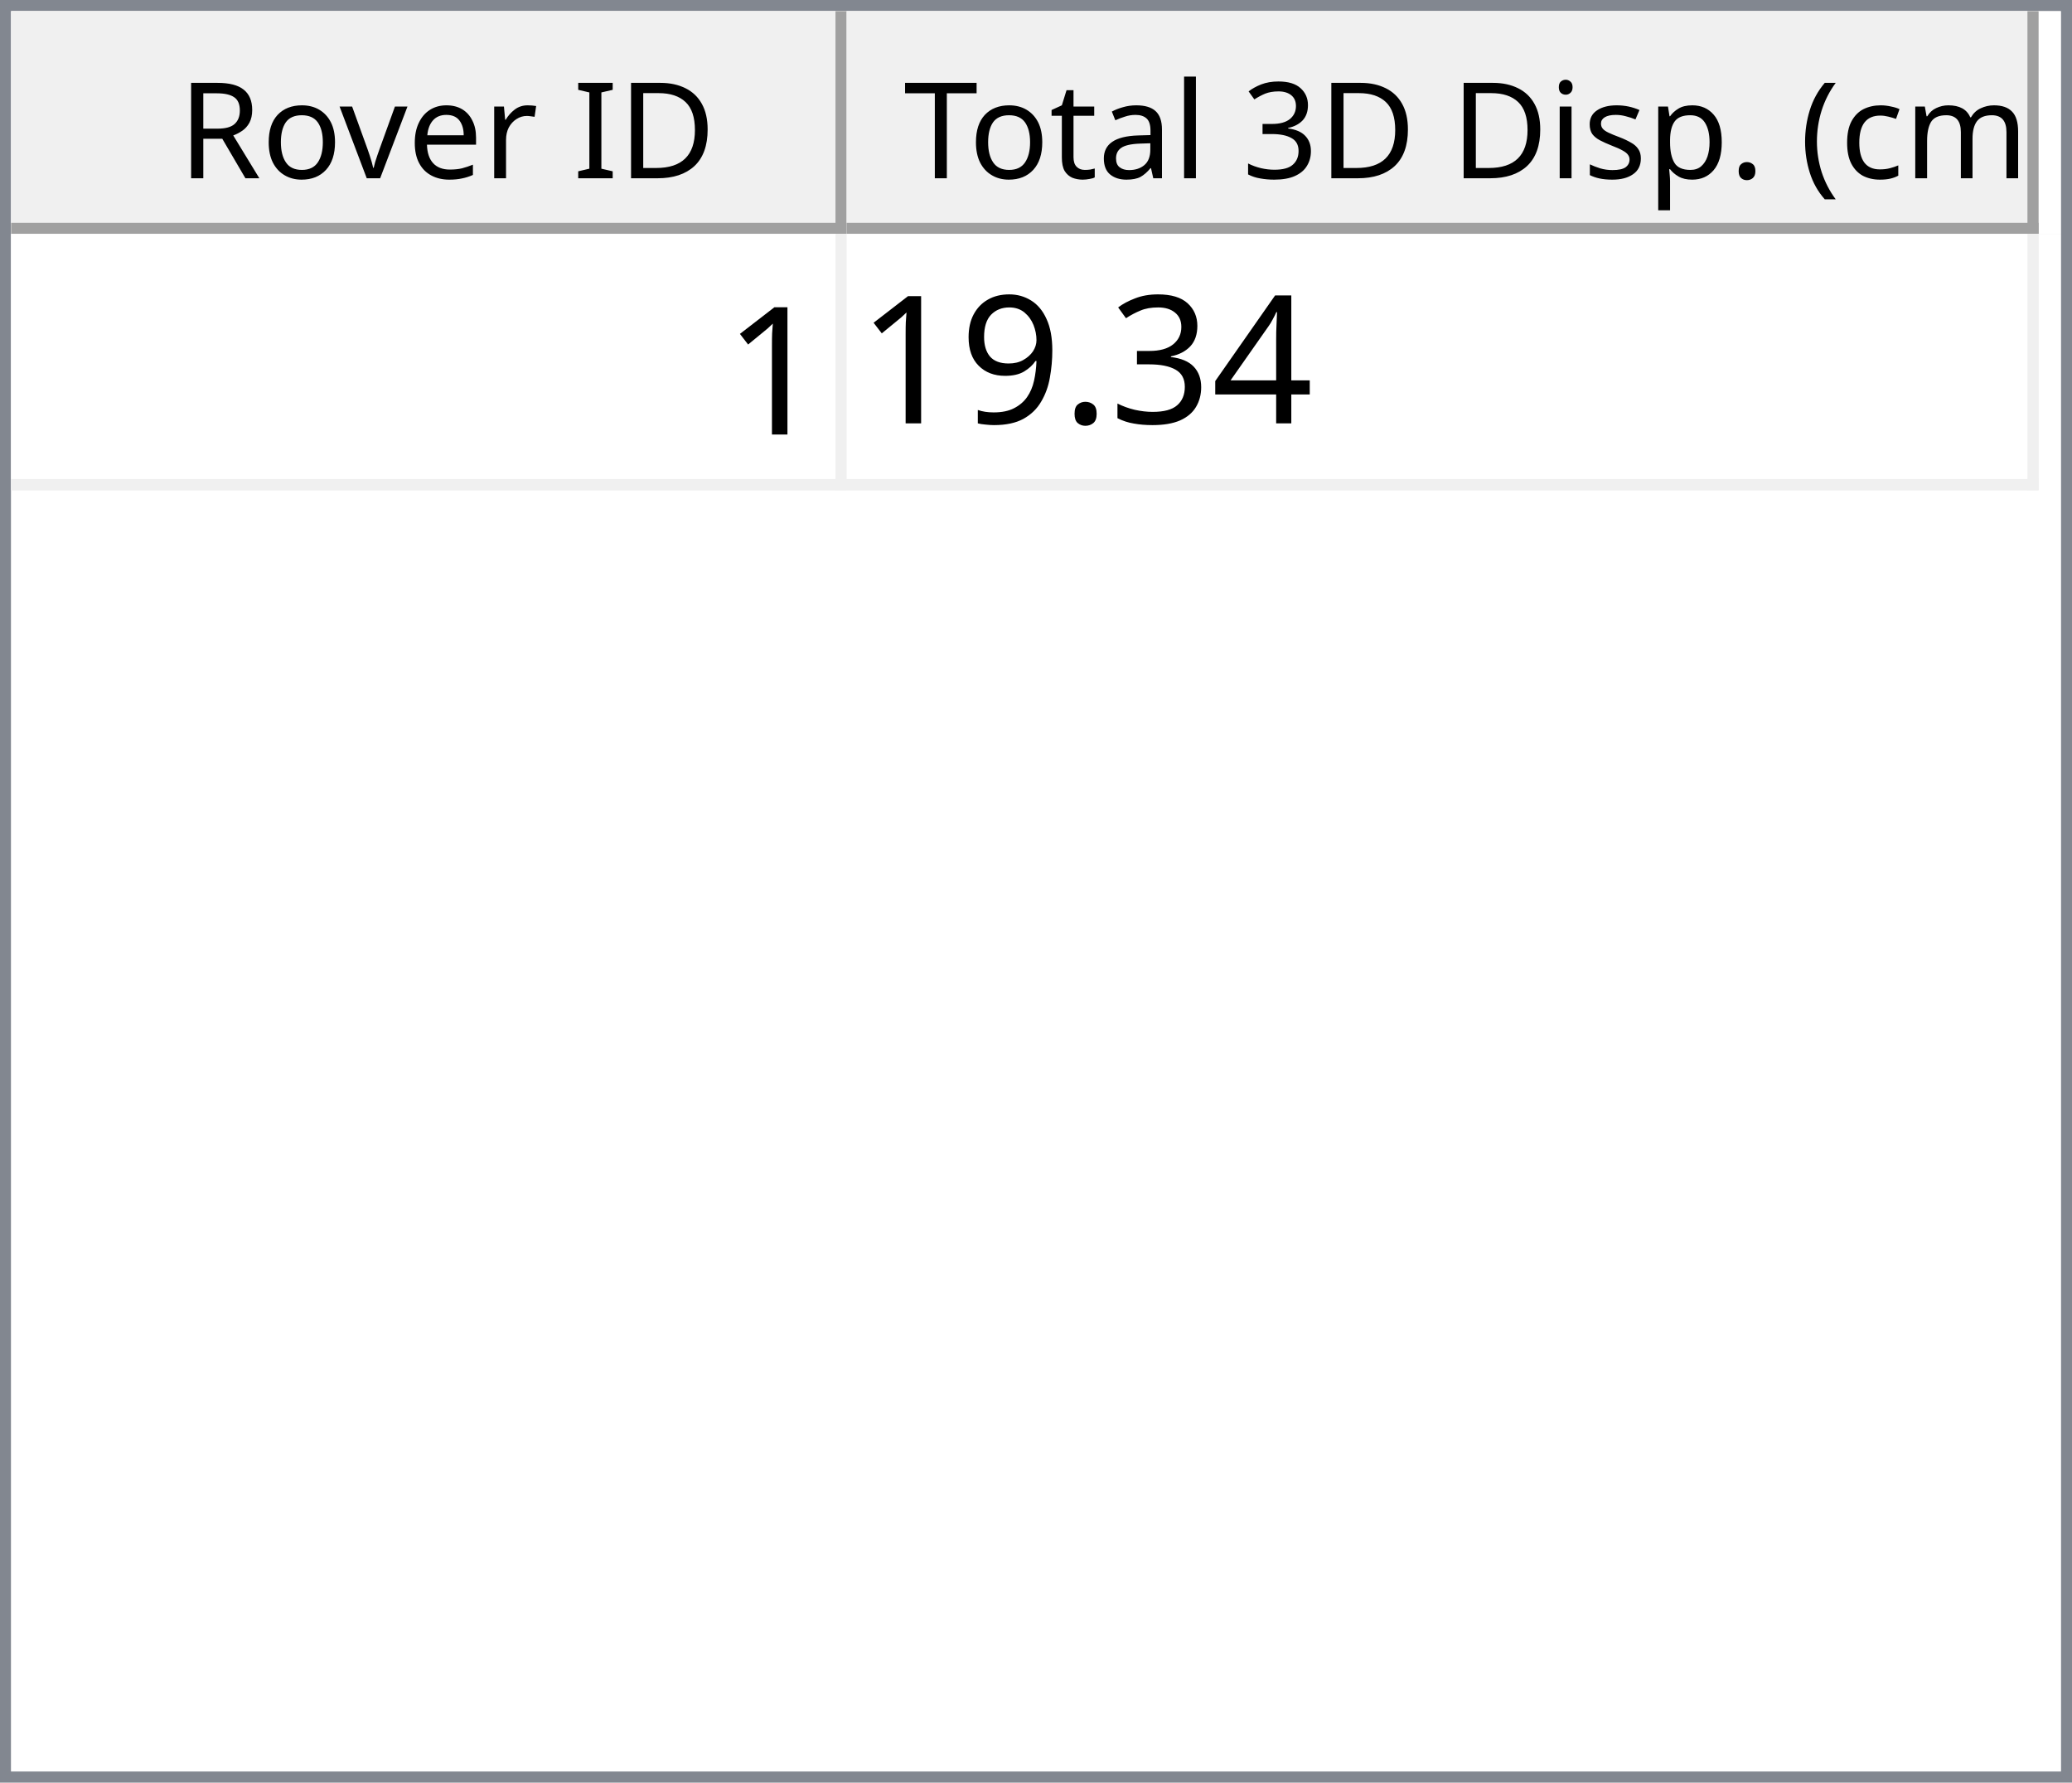
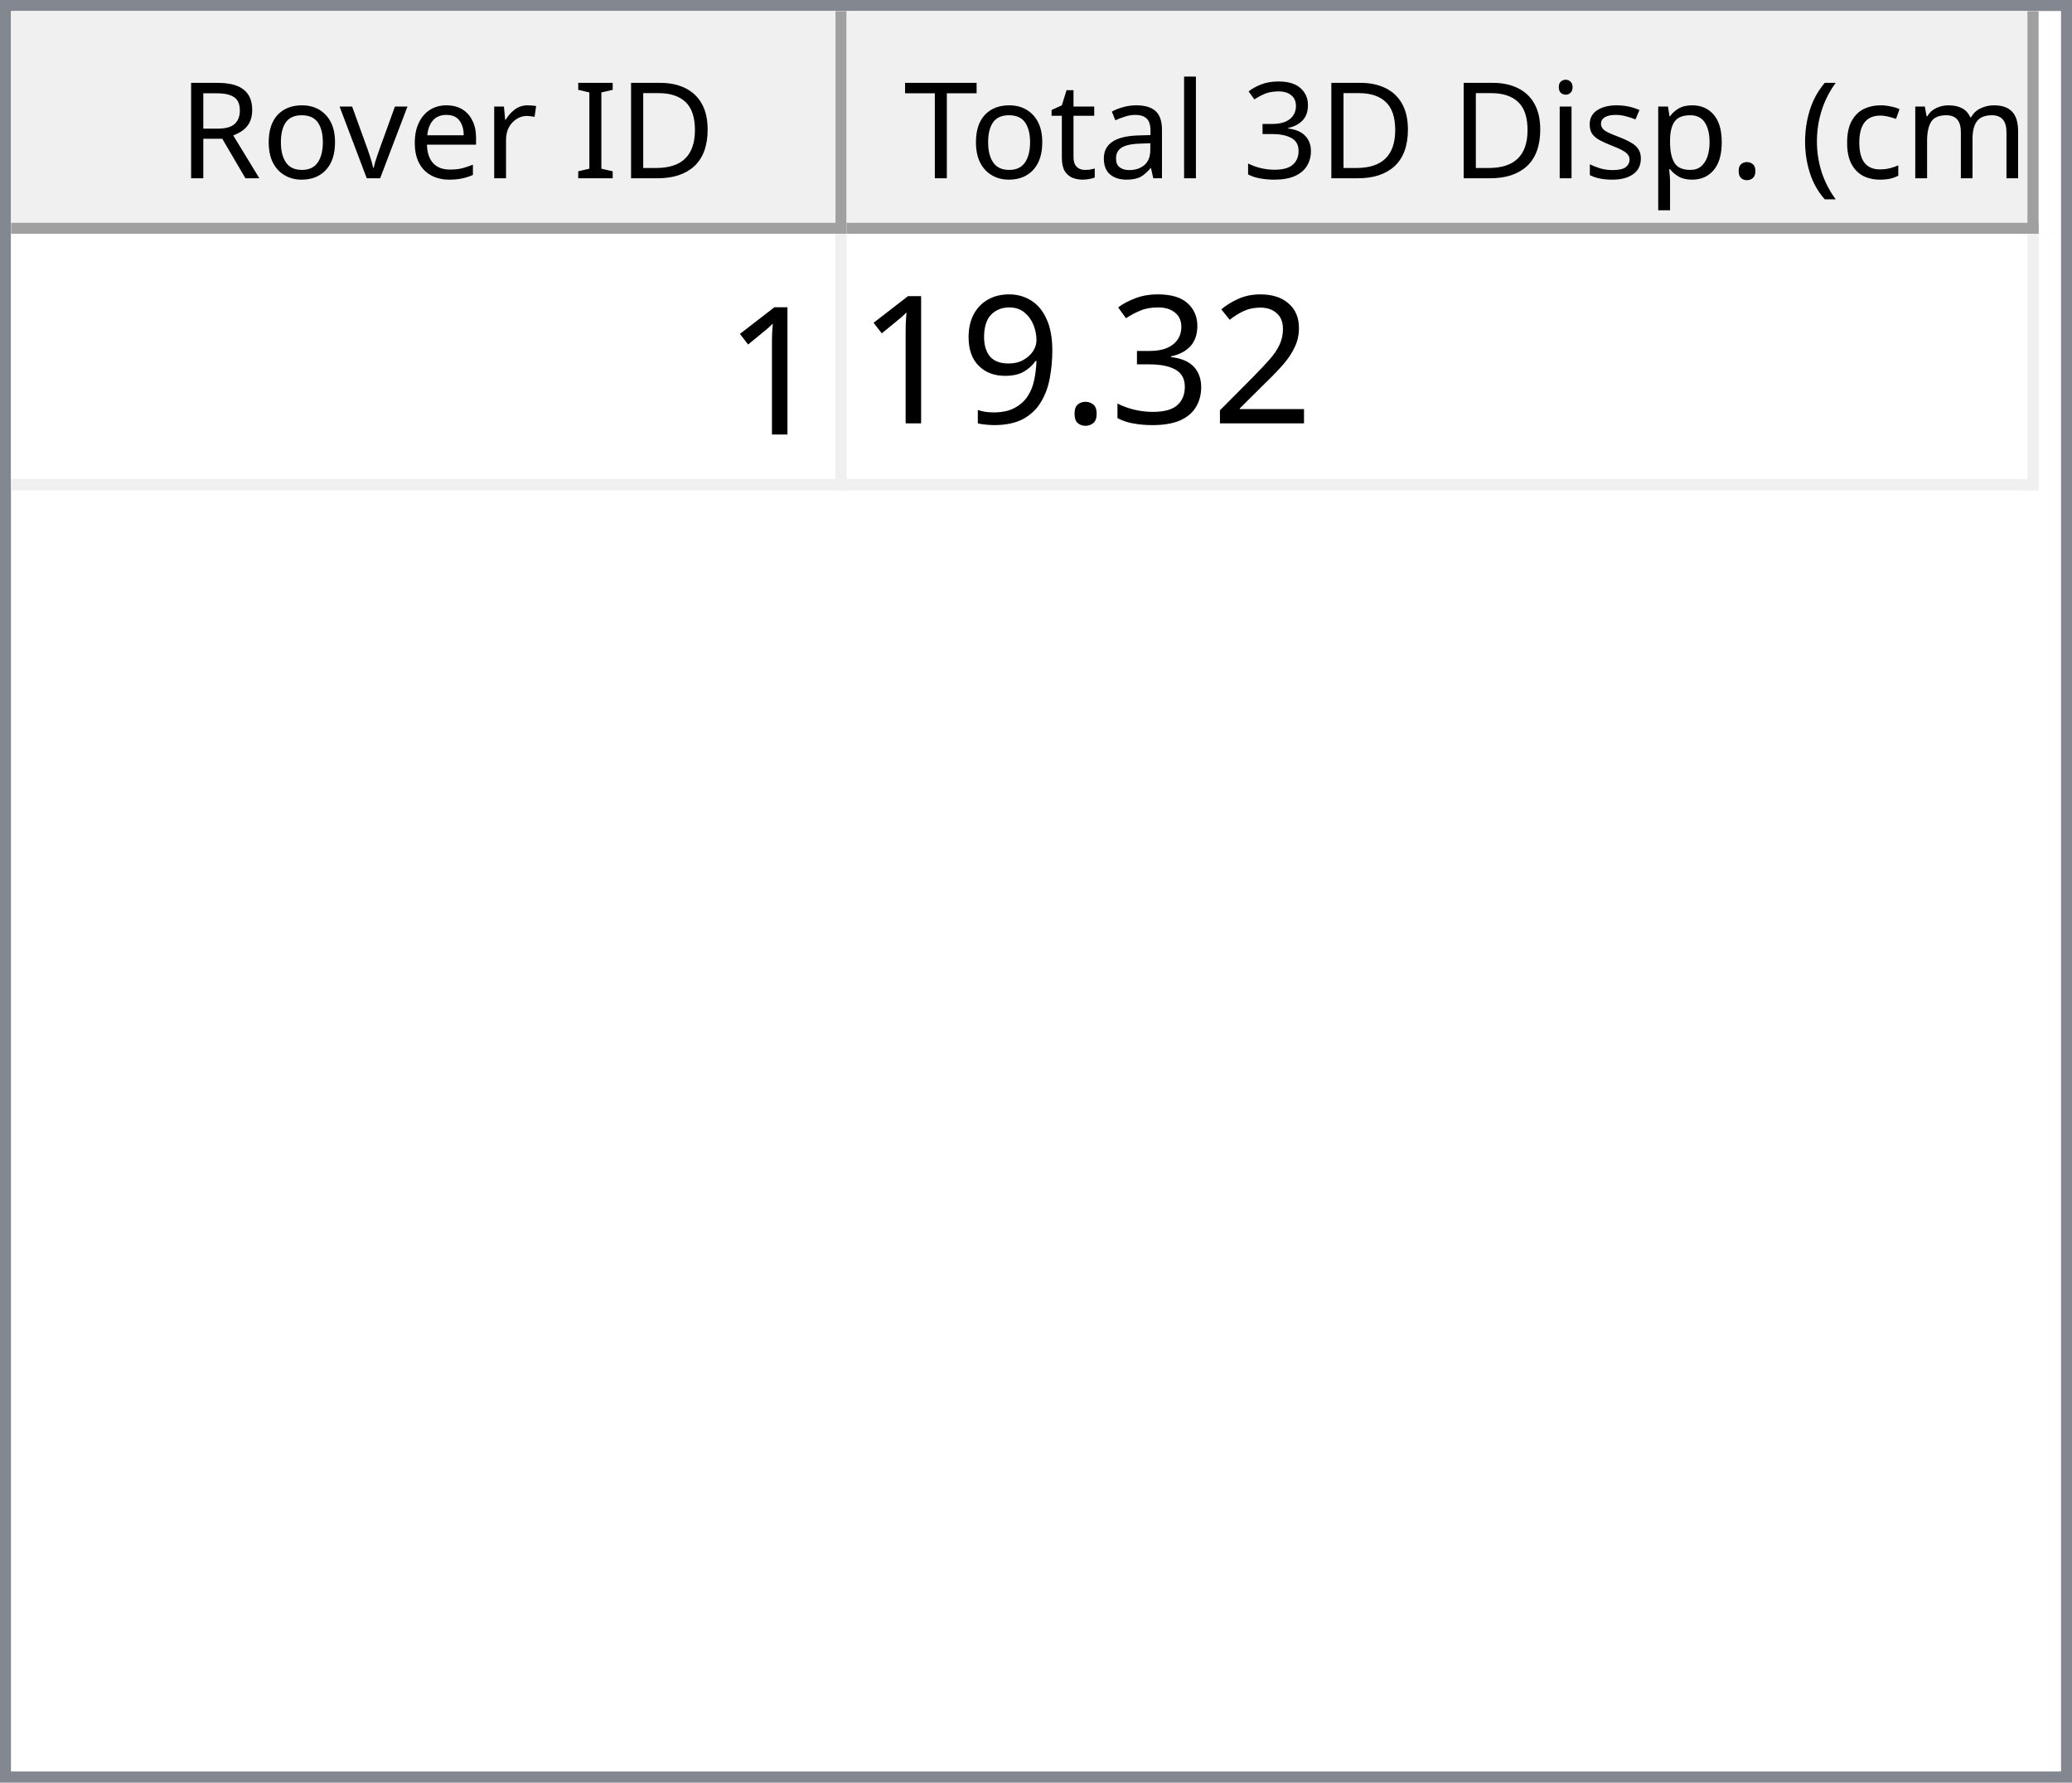
<svg xmlns="http://www.w3.org/2000/svg" style="fill-opacity:1; color-rendering:auto; color-interpolation:auto; text-rendering:auto; stroke:black; stroke-linecap:square; stroke-miterlimit:10; shape-rendering:auto; stroke-opacity:1; fill:black; stroke-dasharray:none; font-weight:normal; stroke-width:1; font-family:'Dialog'; font-style:normal; stroke-linejoin:miter; font-size:12px; stroke-dashoffset:0; image-rendering:auto;" width="186" height="160">
  <defs id="genericDefs" />
  <g>
    <defs id="defs1">
      <clipPath clipPathUnits="userSpaceOnUse" id="clipPath1">
        <path d="M0 0 L186 0 L186 160 L0 160 L0 0 Z" />
      </clipPath>
      <clipPath clipPathUnits="userSpaceOnUse" id="clipPath2">
        <path d="M0 0 L0 160 L186 160 L186 0 Z" />
      </clipPath>
      <clipPath clipPathUnits="userSpaceOnUse" id="clipPath3">
        <path d="M0 0 L0 20 L184 20 L184 0 Z" />
      </clipPath>
      <clipPath clipPathUnits="userSpaceOnUse" id="clipPath4">
        <path d="M0 0 L0 20 L75 20 L75 0 Z" />
      </clipPath>
      <clipPath clipPathUnits="userSpaceOnUse" id="clipPath5">
        <path d="M1 1 L1 19 L74 19 L74 1 Z" />
      </clipPath>
      <clipPath clipPathUnits="userSpaceOnUse" id="clipPath6">
        <path d="M0 0 L0 18 L73 18 L73 0 Z" />
      </clipPath>
      <clipPath clipPathUnits="userSpaceOnUse" id="clipPath7">
        <path d="M-0.5 -0.5 L-0.5 19.5 L74.5 19.5 L74.5 -0.5 Z" />
      </clipPath>
      <clipPath clipPathUnits="userSpaceOnUse" id="clipPath8">
        <path d="M0 0 L0 20 L107 20 L107 0 Z" />
      </clipPath>
      <clipPath clipPathUnits="userSpaceOnUse" id="clipPath9">
        <path d="M1 1 L1 19 L106 19 L106 1 Z" />
      </clipPath>
      <clipPath clipPathUnits="userSpaceOnUse" id="clipPath10">
        <path d="M0 0 L0 18 L105 18 L105 0 Z" />
      </clipPath>
      <clipPath clipPathUnits="userSpaceOnUse" id="clipPath11">
        <path d="M-0.5 -0.5 L-0.5 19.5 L106.5 19.5 L106.5 -0.5 Z" />
      </clipPath>
      <clipPath clipPathUnits="userSpaceOnUse" id="clipPath12">
        <path d="M0 0 L0 138 L184 138 L184 0 Z" />
      </clipPath>
      <clipPath clipPathUnits="userSpaceOnUse" id="clipPath13">
        <path d="M0 0 L0 23 L182 23 L182 0 Z" />
      </clipPath>
      <clipPath clipPathUnits="userSpaceOnUse" id="clipPath14">
        <path d="M-0.5 -0.5 L-0.5 22.5 L181.5 22.5 L181.5 -0.5 Z" />
      </clipPath>
      <clipPath clipPathUnits="userSpaceOnUse" id="clipPath15">
        <path d="M0 0 L0 22 L74 22 L74 0 Z" />
      </clipPath>
      <clipPath clipPathUnits="userSpaceOnUse" id="clipPath16">
        <path d="M0 0 L0 22 L106 22 L106 0 Z" />
      </clipPath>
      <font horiz-adv-x="64.551" id="font1">
        <font-face ascent="107.91" descent="25.098" units-per-em="100" style="font-style:normal; font-family:Segoe UI; font-weight:normal;" />
        <missing-glyph horiz-adv-x="64.551" d="M8.109 0 L8.109 68.266 L56.453 68.266 L56.453 0 L8.109 0 ZM15.328 7.234 L49.219 7.234 L49.219 61.031 L15.328 61.031 L15.328 7.234 Z" />
        <glyph unicode="D" horiz-adv-x="70.117" d="M9.188 0 L9.188 70.016 L28.516 70.016 Q65.531 70.016 65.531 35.891 Q65.531 19.672 55.25 9.836 Q44.969 0 27.734 0 L9.188 0 ZM17.391 62.594 L17.391 7.422 L27.828 7.422 Q41.609 7.422 49.273 14.797 Q56.938 22.172 56.938 35.688 Q56.938 62.594 28.328 62.594 L17.391 62.594 Z" />
        <glyph unicode="I" horiz-adv-x="26.611" d="M17.391 0 L9.188 0 L9.188 70.016 L17.391 70.016 L17.391 0 Z" />
        <glyph unicode=" " horiz-adv-x="27.393" d="" />
        <glyph unicode="r" horiz-adv-x="34.766" d="M34.188 41.891 Q32.078 43.5 28.125 43.5 Q23 43.5 19.555 38.672 Q16.109 33.844 16.109 25.484 L16.109 0 L8.109 0 L8.109 50 L16.109 50 L16.109 39.703 L16.312 39.703 Q18.016 44.969 21.531 47.922 Q25.047 50.875 29.391 50.875 Q32.516 50.875 34.188 50.203 L34.188 41.891 Z" />
        <glyph unicode="e" horiz-adv-x="52.295" d="M48.297 23 L12.984 23 Q13.188 14.656 17.484 10.109 Q21.781 5.562 29.297 5.562 Q37.75 5.562 44.828 11.141 L44.828 3.609 Q38.234 -1.172 27.391 -1.172 Q16.797 -1.172 10.742 5.641 Q4.688 12.453 4.688 24.812 Q4.688 36.469 11.305 43.82 Q17.922 51.172 27.734 51.172 Q37.547 51.172 42.922 44.828 Q48.297 38.484 48.297 27.203 L48.297 23 ZM40.094 29.781 Q40.047 36.719 36.75 40.578 Q33.453 44.438 27.594 44.438 Q21.922 44.438 17.969 40.383 Q14.016 36.328 13.094 29.781 L40.094 29.781 Z" />
        <glyph unicode="v" horiz-adv-x="47.9" d="M47.406 50 L27.484 0 L19.625 0 L0.688 50 L9.469 50 L22.172 13.672 Q23.578 9.672 23.922 6.688 L24.125 6.688 Q24.609 10.453 25.688 13.484 L38.969 50 L47.406 50 Z" />
        <glyph unicode="o" horiz-adv-x="58.594" d="M29 -1.172 Q17.922 -1.172 11.305 5.836 Q4.688 12.844 4.688 24.422 Q4.688 37.016 11.57 44.094 Q18.453 51.172 30.172 51.172 Q41.359 51.172 47.633 44.289 Q53.906 37.406 53.906 25.203 Q53.906 13.234 47.141 6.031 Q40.375 -1.172 29 -1.172 ZM29.594 44.438 Q21.875 44.438 17.383 39.188 Q12.891 33.938 12.891 24.703 Q12.891 15.828 17.43 10.695 Q21.969 5.562 29.594 5.562 Q37.359 5.562 41.531 10.594 Q45.703 15.625 45.703 24.906 Q45.703 34.281 41.531 39.359 Q37.359 44.438 29.594 44.438 Z" />
        <glyph unicode="R" horiz-adv-x="59.814" d="M59.375 0 L49.609 0 L37.891 19.625 Q36.281 22.359 34.766 24.289 Q33.25 26.219 31.664 27.438 Q30.078 28.656 28.25 29.219 Q26.422 29.781 24.125 29.781 L17.391 29.781 L17.391 0 L9.188 0 L9.188 70.016 L30.078 70.016 Q34.672 70.016 38.555 68.867 Q42.438 67.719 45.289 65.375 Q48.141 63.031 49.758 59.547 Q51.375 56.062 51.375 51.375 Q51.375 47.703 50.273 44.656 Q49.172 41.609 47.148 39.211 Q45.125 36.812 42.266 35.133 Q39.406 33.453 35.844 32.516 L35.844 32.328 Q37.594 31.547 38.891 30.547 Q40.188 29.547 41.359 28.18 Q42.531 26.812 43.68 25.078 Q44.828 23.344 46.234 21.047 L59.375 0 ZM17.391 62.594 L17.391 37.203 L28.516 37.203 Q31.594 37.203 34.203 38.133 Q36.812 39.062 38.719 40.797 Q40.625 42.531 41.703 45.047 Q42.781 47.562 42.781 50.688 Q42.781 56.297 39.141 59.445 Q35.5 62.594 28.609 62.594 L17.391 62.594 Z" />
        <glyph unicode=")" horiz-adv-x="30.176" d="M8.297 -15.922 L1.172 -15.922 Q16.406 2.344 16.406 26.812 Q16.406 51.469 1.078 70.016 L8.297 70.016 Q23.531 52.156 23.531 26.703 Q23.531 1.375 8.297 -15.922 Z" />
        <glyph unicode="m" horiz-adv-x="86.133" d="M79.109 0 L71.094 0 L71.094 28.719 Q71.094 37.016 68.531 40.727 Q65.969 44.438 59.906 44.438 Q54.781 44.438 51.195 39.75 Q47.609 35.062 47.609 28.516 L47.609 0 L39.594 0 L39.594 29.688 Q39.594 44.438 28.219 44.438 Q22.953 44.438 19.531 40.016 Q16.109 35.594 16.109 28.516 L16.109 0 L8.109 0 L8.109 50 L16.109 50 L16.109 42.094 L16.312 42.094 Q21.625 51.172 31.844 51.172 Q36.969 51.172 40.773 48.312 Q44.578 45.453 46 40.828 Q51.562 51.172 62.594 51.172 Q79.109 51.172 79.109 30.812 L79.109 0 Z" />
        <glyph unicode="c" horiz-adv-x="46.191" d="M42.188 2.297 Q36.422 -1.172 28.516 -1.172 Q17.828 -1.172 11.258 5.789 Q4.688 12.75 4.688 23.828 Q4.688 36.188 11.766 43.68 Q18.844 51.172 30.672 51.172 Q37.25 51.172 42.281 48.734 L42.281 40.531 Q36.719 44.438 30.375 44.438 Q22.703 44.438 17.797 38.945 Q12.891 33.453 12.891 24.516 Q12.891 15.719 17.508 10.641 Q22.125 5.562 29.891 5.562 Q36.422 5.562 42.188 9.906 L42.188 2.297 Z" />
        <glyph unicode="(" horiz-adv-x="30.176" d="M29.109 -15.922 L21.969 -15.922 Q6.844 1.375 6.844 26.703 Q6.844 52.156 21.969 70.016 L29.203 70.016 Q13.875 51.469 13.875 26.812 Q13.875 2.344 29.109 -15.922 Z" />
        <glyph unicode="." horiz-adv-x="21.68" d="M10.891 -1.078 Q8.641 -1.078 7.055 0.539 Q5.469 2.156 5.469 4.391 Q5.469 6.641 7.055 8.273 Q8.641 9.906 10.891 9.906 Q13.188 9.906 14.797 8.273 Q16.406 6.641 16.406 4.391 Q16.406 2.156 14.797 0.539 Q13.188 -1.078 10.891 -1.078 Z" />
        <glyph unicode="p" horiz-adv-x="58.789" d="M16.312 7.234 L16.109 7.234 L16.109 -23 L8.109 -23 L8.109 50 L16.109 50 L16.109 41.219 L16.312 41.219 Q22.219 51.172 33.594 51.172 Q43.266 51.172 48.688 44.461 Q54.109 37.75 54.109 26.469 Q54.109 13.922 48 6.375 Q41.891 -1.172 31.297 -1.172 Q21.578 -1.172 16.312 7.234 ZM16.109 27.391 L16.109 20.406 Q16.109 14.203 20.141 9.883 Q24.172 5.562 30.375 5.562 Q37.641 5.562 41.773 11.133 Q45.906 16.703 45.906 26.609 Q45.906 34.969 42.047 39.703 Q38.188 44.438 31.594 44.438 Q24.609 44.438 20.359 39.578 Q16.109 34.719 16.109 27.391 Z" />
        <glyph unicode="s" horiz-adv-x="42.432" d="M5.078 1.812 L5.078 10.406 Q11.625 5.562 19.484 5.562 Q30.031 5.562 30.031 12.594 Q30.031 14.594 29.125 15.992 Q28.219 17.391 26.68 18.461 Q25.141 19.531 23.07 20.383 Q21 21.234 18.609 22.172 Q15.281 23.484 12.766 24.828 Q10.25 26.172 8.57 27.859 Q6.891 29.547 6.031 31.695 Q5.172 33.844 5.172 36.719 Q5.172 40.234 6.789 42.945 Q8.406 45.656 11.086 47.484 Q13.766 49.312 17.211 50.242 Q20.656 51.172 24.312 51.172 Q30.812 51.172 35.938 48.922 L35.938 40.828 Q30.422 44.438 23.25 44.438 Q21 44.438 19.195 43.922 Q17.391 43.406 16.094 42.477 Q14.797 41.547 14.086 40.258 Q13.375 38.969 13.375 37.406 Q13.375 35.453 14.086 34.133 Q14.797 32.812 16.164 31.789 Q17.531 30.766 19.484 29.938 Q21.438 29.109 23.922 28.125 Q27.25 26.859 29.883 25.516 Q32.516 24.172 34.375 22.484 Q36.234 20.797 37.234 18.602 Q38.234 16.406 38.234 13.375 Q38.234 9.672 36.602 6.938 Q34.969 4.203 32.234 2.398 Q29.5 0.594 25.93 -0.289 Q22.359 -1.172 18.453 -1.172 Q10.75 -1.172 5.078 1.812 Z" />
        <glyph unicode="i" horiz-adv-x="24.219" d="M12.203 62.703 Q10.062 62.703 8.547 64.164 Q7.031 65.625 7.031 67.875 Q7.031 70.125 8.547 71.609 Q10.062 73.094 12.203 73.094 Q14.406 73.094 15.945 71.609 Q17.484 70.125 17.484 67.875 Q17.484 65.719 15.945 64.211 Q14.406 62.703 12.203 62.703 ZM16.109 0 L8.109 0 L8.109 50 L16.109 50 L16.109 0 Z" />
        <glyph unicode="3" horiz-adv-x="53.906" d="M46.531 19.828 Q46.531 15.094 44.75 11.211 Q42.969 7.328 39.719 4.57 Q36.469 1.812 31.93 0.297 Q27.391 -1.219 21.922 -1.219 Q11.922 -1.219 6 2.594 L6 11.188 Q13.094 5.609 22.219 5.609 Q25.875 5.609 28.828 6.539 Q31.781 7.469 33.906 9.227 Q36.031 10.984 37.18 13.477 Q38.328 15.969 38.328 19.094 Q38.328 32.812 18.797 32.812 L12.984 32.812 L12.984 39.594 L18.5 39.594 Q35.797 39.594 35.797 52.484 Q35.797 64.406 22.609 64.406 Q15.188 64.406 8.688 59.422 L8.688 67.188 Q15.375 71.188 24.609 71.188 Q29 71.188 32.57 69.969 Q36.141 68.75 38.68 66.555 Q41.219 64.359 42.609 61.281 Q44 58.203 44 54.5 Q44 40.672 30.031 36.719 L30.031 36.531 Q33.594 36.141 36.625 34.797 Q39.656 33.453 41.852 31.305 Q44.047 29.156 45.289 26.25 Q46.531 23.344 46.531 19.828 Z" />
        <glyph unicode="l" horiz-adv-x="24.219" d="M16.109 0 L8.109 0 L8.109 74.031 L16.109 74.031 L16.109 0 Z" />
        <glyph unicode="a" horiz-adv-x="50.879" d="M43.891 0 L35.891 0 L35.891 7.812 L35.688 7.812 Q30.469 -1.172 20.312 -1.172 Q12.844 -1.172 8.617 2.781 Q4.391 6.734 4.391 13.281 Q4.391 27.297 20.906 29.594 L35.891 31.688 Q35.891 44.438 25.594 44.438 Q16.547 44.438 9.281 38.281 L9.281 46.484 Q16.656 51.172 26.266 51.172 Q43.891 51.172 43.891 32.516 L43.891 0 ZM35.891 25.297 L23.828 23.641 Q18.266 22.859 15.43 20.875 Q12.594 18.891 12.594 13.875 Q12.594 10.203 15.211 7.883 Q17.828 5.562 22.172 5.562 Q28.125 5.562 32.008 9.742 Q35.891 13.922 35.891 20.312 L35.891 25.297 Z" />
        <glyph unicode="t" horiz-adv-x="33.887" d="M31.297 0.484 Q28.469 -1.078 23.828 -1.078 Q10.688 -1.078 10.688 13.578 L10.688 43.172 L2.094 43.172 L2.094 50 L10.688 50 L10.688 62.203 L18.703 64.797 L18.703 50 L31.297 50 L31.297 43.172 L18.703 43.172 L18.703 14.984 Q18.703 9.969 20.414 7.82 Q22.125 5.672 26.078 5.672 Q29.109 5.672 31.297 7.328 L31.297 0.484 Z" />
        <glyph unicode="T" horiz-adv-x="52.393" d="M50.594 62.594 L30.375 62.594 L30.375 0 L22.172 0 L22.172 62.594 L2 62.594 L2 70.016 L50.594 70.016 L50.594 62.594 Z" />
      </font>
      <font horiz-adv-x="75.0" id="font2">
        <font-face ascent="100.537" descent="21.973" units-per-em="100" style="font-style:normal; font-family:sans-serif; font-weight:normal;" />
        <missing-glyph horiz-adv-x="75.0" d="M12.5 0 L12.5 62.5 L62.5 62.5 L62.5 0 L12.5 0 ZM14.062 1.562 L60.938 1.562 L60.938 60.938 L14.062 60.938 L14.062 1.562 Z" />
        <glyph unicode="1" horiz-adv-x="55.615" d="M37.25 0 L28.469 0 L28.469 56 Q25.297 52.984 20.141 49.953 Q14.984 46.922 10.891 45.406 L10.891 53.906 Q18.266 57.375 23.781 62.305 Q29.297 67.234 31.594 71.875 L37.25 71.875 L37.25 0 Z" />
-         <glyph unicode="4" horiz-adv-x="55.615" d="M32.328 0 L32.328 17.141 L1.266 17.141 L1.266 25.203 L33.938 71.578 L41.109 71.578 L41.109 25.203 L50.781 25.203 L50.781 17.141 L41.109 17.141 L41.109 0 L32.328 0 ZM32.328 25.203 L32.328 57.469 L9.906 25.203 L32.328 25.203 Z" />
+         <glyph unicode="2" horiz-adv-x="55.615" d="M50.344 8.453 L50.344 0 L3.031 0 Q2.938 3.172 4.047 6.109 Q5.859 10.938 9.836 15.625 Q13.812 20.312 21.344 26.469 Q33.016 36.031 37.117 41.625 Q41.219 47.219 41.219 52.203 Q41.219 57.422 37.477 61.008 Q33.734 64.594 27.734 64.594 Q21.391 64.594 17.578 60.789 Q13.766 56.984 13.719 50.25 L4.688 51.172 Q5.609 61.281 11.664 66.578 Q17.719 71.875 27.938 71.875 Q38.234 71.875 44.242 66.164 Q50.25 60.453 50.25 52 Q50.25 47.703 48.492 43.555 Q46.734 39.406 42.656 34.812 Q38.578 30.219 29.109 22.219 Q21.188 15.578 18.945 13.211 Q16.703 10.844 15.234 8.453 L50.344 8.453 Z" />
        <glyph unicode="3" horiz-adv-x="55.615" d="M4.203 18.891 L12.984 20.062 Q14.5 12.594 18.141 9.297 Q21.781 6 27 6 Q33.203 6 37.477 10.297 Q41.75 14.594 41.75 20.953 Q41.75 27 37.797 30.93 Q33.844 34.859 27.734 34.859 Q25.25 34.859 21.531 33.891 L22.516 41.609 Q23.391 41.5 23.922 41.5 Q29.547 41.5 34.039 44.43 Q38.531 47.359 38.531 53.469 Q38.531 58.297 35.258 61.477 Q31.984 64.656 26.812 64.656 Q21.688 64.656 18.266 61.43 Q14.844 58.203 13.875 51.766 L5.078 53.328 Q6.688 62.156 12.398 67.016 Q18.109 71.875 26.609 71.875 Q32.469 71.875 37.398 69.359 Q42.328 66.844 44.945 62.5 Q47.562 58.156 47.562 53.266 Q47.562 48.641 45.07 44.828 Q42.578 41.016 37.703 38.766 Q44.047 37.312 47.562 32.695 Q51.078 28.078 51.078 21.141 Q51.078 11.766 44.242 5.25 Q37.406 -1.266 26.953 -1.266 Q17.531 -1.266 11.305 4.352 Q5.078 9.969 4.203 18.891 Z" />
        <glyph unicode="." horiz-adv-x="27.783" d="M9.078 0 L9.078 10.016 L19.094 10.016 L19.094 0 L9.078 0 Z" />
        <glyph unicode="9" horiz-adv-x="55.615" d="M5.469 16.547 L13.922 17.328 Q14.984 11.375 18.016 8.688 Q21.047 6 25.781 6 Q29.828 6 32.883 7.859 Q35.938 9.719 37.891 12.82 Q39.844 15.922 41.164 21.195 Q42.484 26.469 42.484 31.938 Q42.484 32.516 42.438 33.688 Q39.797 29.5 35.234 26.883 Q30.672 24.266 25.344 24.266 Q16.453 24.266 10.305 30.711 Q4.156 37.156 4.156 47.703 Q4.156 58.594 10.578 65.234 Q17 71.875 26.656 71.875 Q33.641 71.875 39.43 68.117 Q45.219 64.359 48.219 57.398 Q51.219 50.438 51.219 37.25 Q51.219 23.531 48.242 15.406 Q45.266 7.281 39.383 3.031 Q33.5 -1.219 25.594 -1.219 Q17.188 -1.219 11.867 3.445 Q6.547 8.109 5.469 16.547 ZM41.453 48.141 Q41.453 55.719 37.43 60.156 Q33.406 64.594 27.734 64.594 Q21.875 64.594 17.531 59.812 Q13.188 55.031 13.188 47.406 Q13.188 40.578 17.312 36.305 Q21.438 32.031 27.484 32.031 Q33.594 32.031 37.523 36.305 Q41.453 40.578 41.453 48.141 Z" />
      </font>
    </defs>
    <g style="fill:white; stroke:white;">
      <rect x="0" y="0" width="186" style="clip-path:url(#clipPath1); stroke:none;" height="160" />
    </g>
    <g style="fill:white; text-rendering:optimizeSpeed; color-rendering:optimizeSpeed; image-rendering:optimizeSpeed; shape-rendering:crispEdges; stroke:white; color-interpolation:sRGB;">
      <rect x="0" width="186" height="160" y="0" style="stroke:none;" />
      <path style="stroke:none;" d="M0 160 L186 160 L186 0 L0 0 Z" />
    </g>
    <g style="fill:rgb(240,240,240); font-family:'Segoe UI'; stroke:rgb(240,240,240);">
      <rect x="0" y="0" width="186" style="clip-path:url(#clipPath2); stroke:none;" height="160" />
    </g>
    <g style="fill:rgb(130,135,144); font-family:'Segoe UI'; stroke:rgb(130,135,144);">
      <path d="M0 0 L186 0 L186 160 L0 160 L0 0 ZM1 1 L185 1 L185 159 L1 159 L1 1 Z" style="fill-rule:evenodd; clip-path:url(#clipPath2); stroke:none;" />
    </g>
    <g style="fill:white; font-family:'Segoe UI'; stroke:white;" transform="translate(1,1)">
      <rect x="0" y="0" width="184" style="clip-path:url(#clipPath3); stroke:none;" height="20" />
    </g>
    <g style="fill:rgb(240,240,240); font-family:'Segoe UI'; stroke:rgb(240,240,240);" transform="translate(1,1)">
      <rect x="0" y="0" width="75" style="clip-path:url(#clipPath4); stroke:none;" height="20" />
    </g>
    <g style="font-family:'Segoe UI';" transform="translate(2,2)">
      <text x="14" xml:space="preserve" y="14" style="clip-path:url(#clipPath6); stroke:none;">Rover ID</text>
    </g>
    <g style="fill:rgb(160,160,160); font-family:'Segoe UI'; stroke:rgb(160,160,160); stroke-linejoin:bevel;" transform="translate(1.5,1.5)">
      <line x1="74" x2="74" y1="0" style="fill:none; clip-path:url(#clipPath7);" y2="19" />
    </g>
    <g style="fill:rgb(160,160,160); font-family:'Segoe UI'; stroke:rgb(160,160,160); stroke-linejoin:bevel;" transform="matrix(1,0,0,1,1,1) translate(0.5,0.5)">
      <line x1="0" x2="74" y1="19" style="fill:none; clip-path:url(#clipPath7);" y2="19" />
    </g>
    <g style="fill:rgb(240,240,240); font-family:'Segoe UI'; stroke:rgb(240,240,240);" transform="translate(76,1)">
      <rect x="0" y="0" width="107" style="clip-path:url(#clipPath8); stroke:none;" height="20" />
    </g>
    <g style="font-family:'Segoe UI';" transform="translate(77,2)">
      <text x="1" xml:space="preserve" y="14" style="clip-path:url(#clipPath10); stroke:none;"> Total 3D Disp. (cm)</text>
    </g>
    <g style="fill:rgb(160,160,160); font-family:'Segoe UI'; stroke:rgb(160,160,160); stroke-linejoin:bevel;" transform="translate(76.5,1.5)">
      <line x1="106" x2="106" y1="0" style="fill:none; clip-path:url(#clipPath11);" y2="19" />
    </g>
    <g style="fill:rgb(160,160,160); font-family:'Segoe UI'; stroke:rgb(160,160,160); stroke-linejoin:bevel;" transform="matrix(1,0,0,1,76,1) translate(0.5,0.5)">
      <line x1="0" x2="106" y1="19" style="fill:none; clip-path:url(#clipPath11);" y2="19" />
    </g>
    <g style="fill:white; font-family:'Segoe UI'; stroke:white;" transform="translate(1,21)">
      <rect x="0" y="0" width="184" style="clip-path:url(#clipPath12); stroke:none;" height="138" />
    </g>
    <g style="fill:rgb(240,240,240); font-size:16px; font-family:sans-serif; stroke:rgb(240,240,240);" transform="translate(1,21)">
      <rect x="0" y="0" width="182" style="clip-path:url(#clipPath13); stroke:none;" height="23" />
      <line transform="translate(0.5,0.5)" x1="0" x2="181" y1="22" style="clip-path:url(#clipPath14); fill:none; stroke-linejoin:bevel;" y2="22" />
    </g>
    <g transform="matrix(1,0,0,1,1,21) translate(0.5,0.5)" style="fill:rgb(240,240,240); font-size:16px; font-family:sans-serif; stroke:rgb(240,240,240); stroke-linejoin:bevel;">
      <line x1="74" x2="74" y1="0" style="fill:none; clip-path:url(#clipPath14);" y2="22" />
    </g>
    <g transform="matrix(1,0,0,1,1,21) translate(0.5,0.5)" style="fill:rgb(240,240,240); font-size:16px; font-family:sans-serif; stroke:rgb(240,240,240); stroke-linejoin:bevel;">
      <line x1="181" x2="181" y1="0" style="fill:none; clip-path:url(#clipPath14);" y2="22" />
    </g>
    <g style="fill:white; font-size:16px; font-family:sans-serif; stroke:white;" transform="matrix(1,0,0,1,1,21)">
      <rect x="0" y="0" width="74" style="clip-path:url(#clipPath15); stroke:none;" height="22" />
      <text x="64" y="18" style="fill:black; clip-path:url(#clipPath15); stroke:none;" xml:space="preserve">1</text>
    </g>
    <g style="fill:white; font-size:16px; font-family:sans-serif; stroke:white;" transform="matrix(1,0,0,1,1,21) translate(75,0)">
      <rect x="0" y="0" width="106" style="clip-path:url(#clipPath16); stroke:none;" height="22" />
-       <text x="1" y="17" style="fill:black; clip-path:url(#clipPath16); stroke:none;" xml:space="preserve">19.34</text>
+       <text x="1" y="17" style="fill:black; clip-path:url(#clipPath16); stroke:none;" xml:space="preserve">19.32</text>
    </g>
  </g>
</svg>
